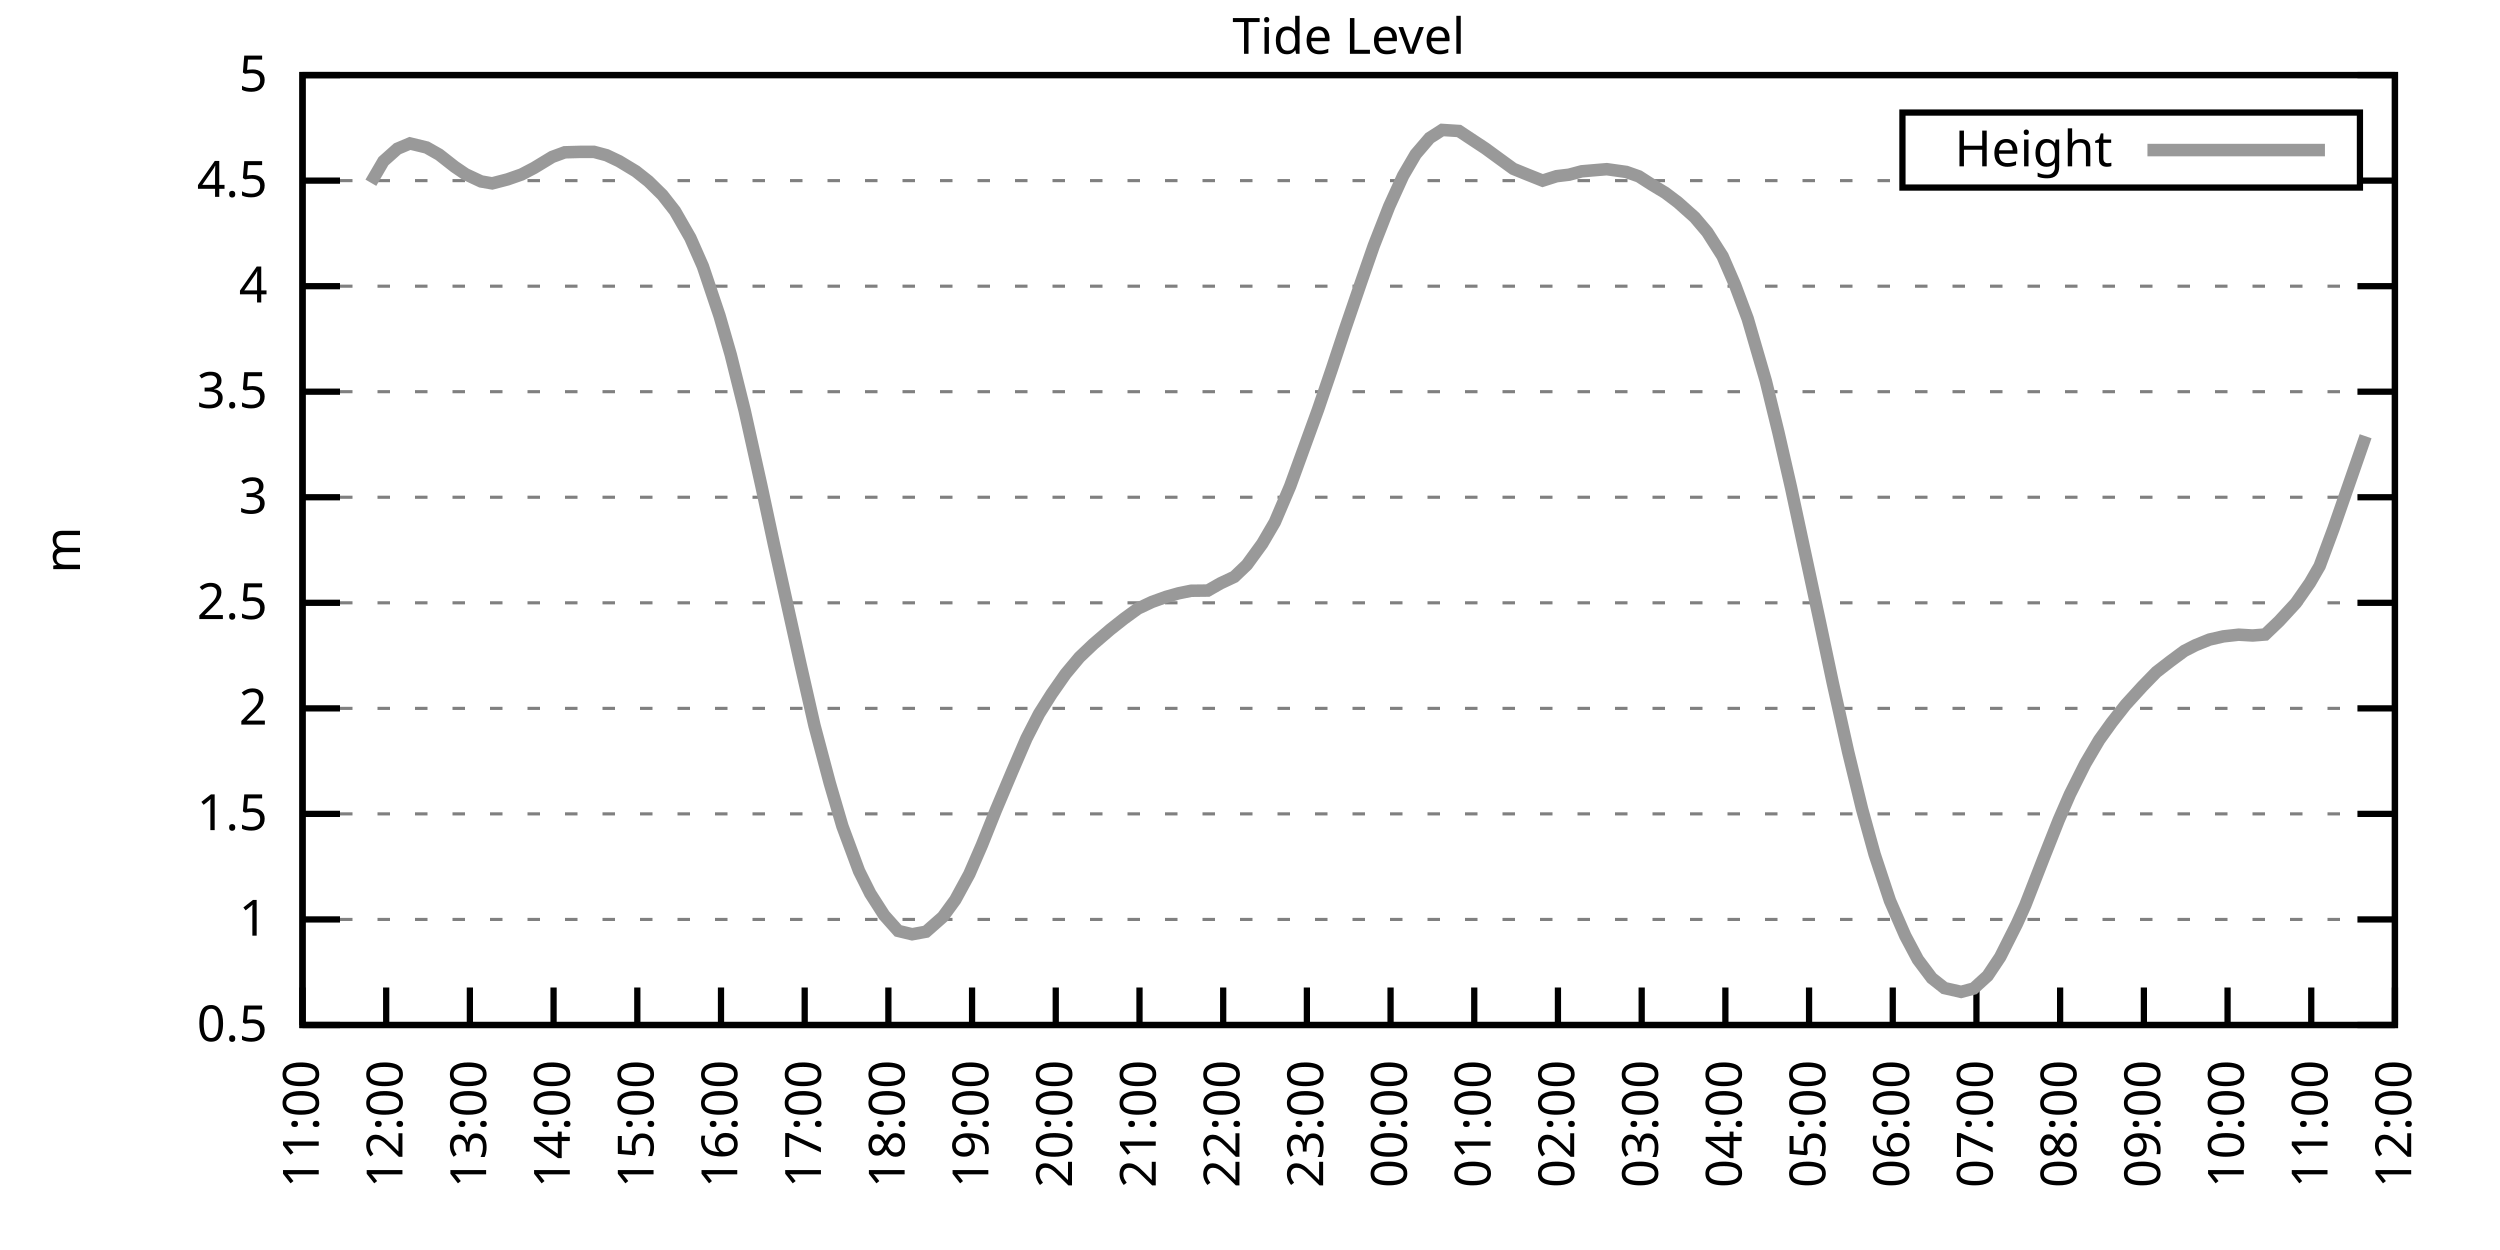
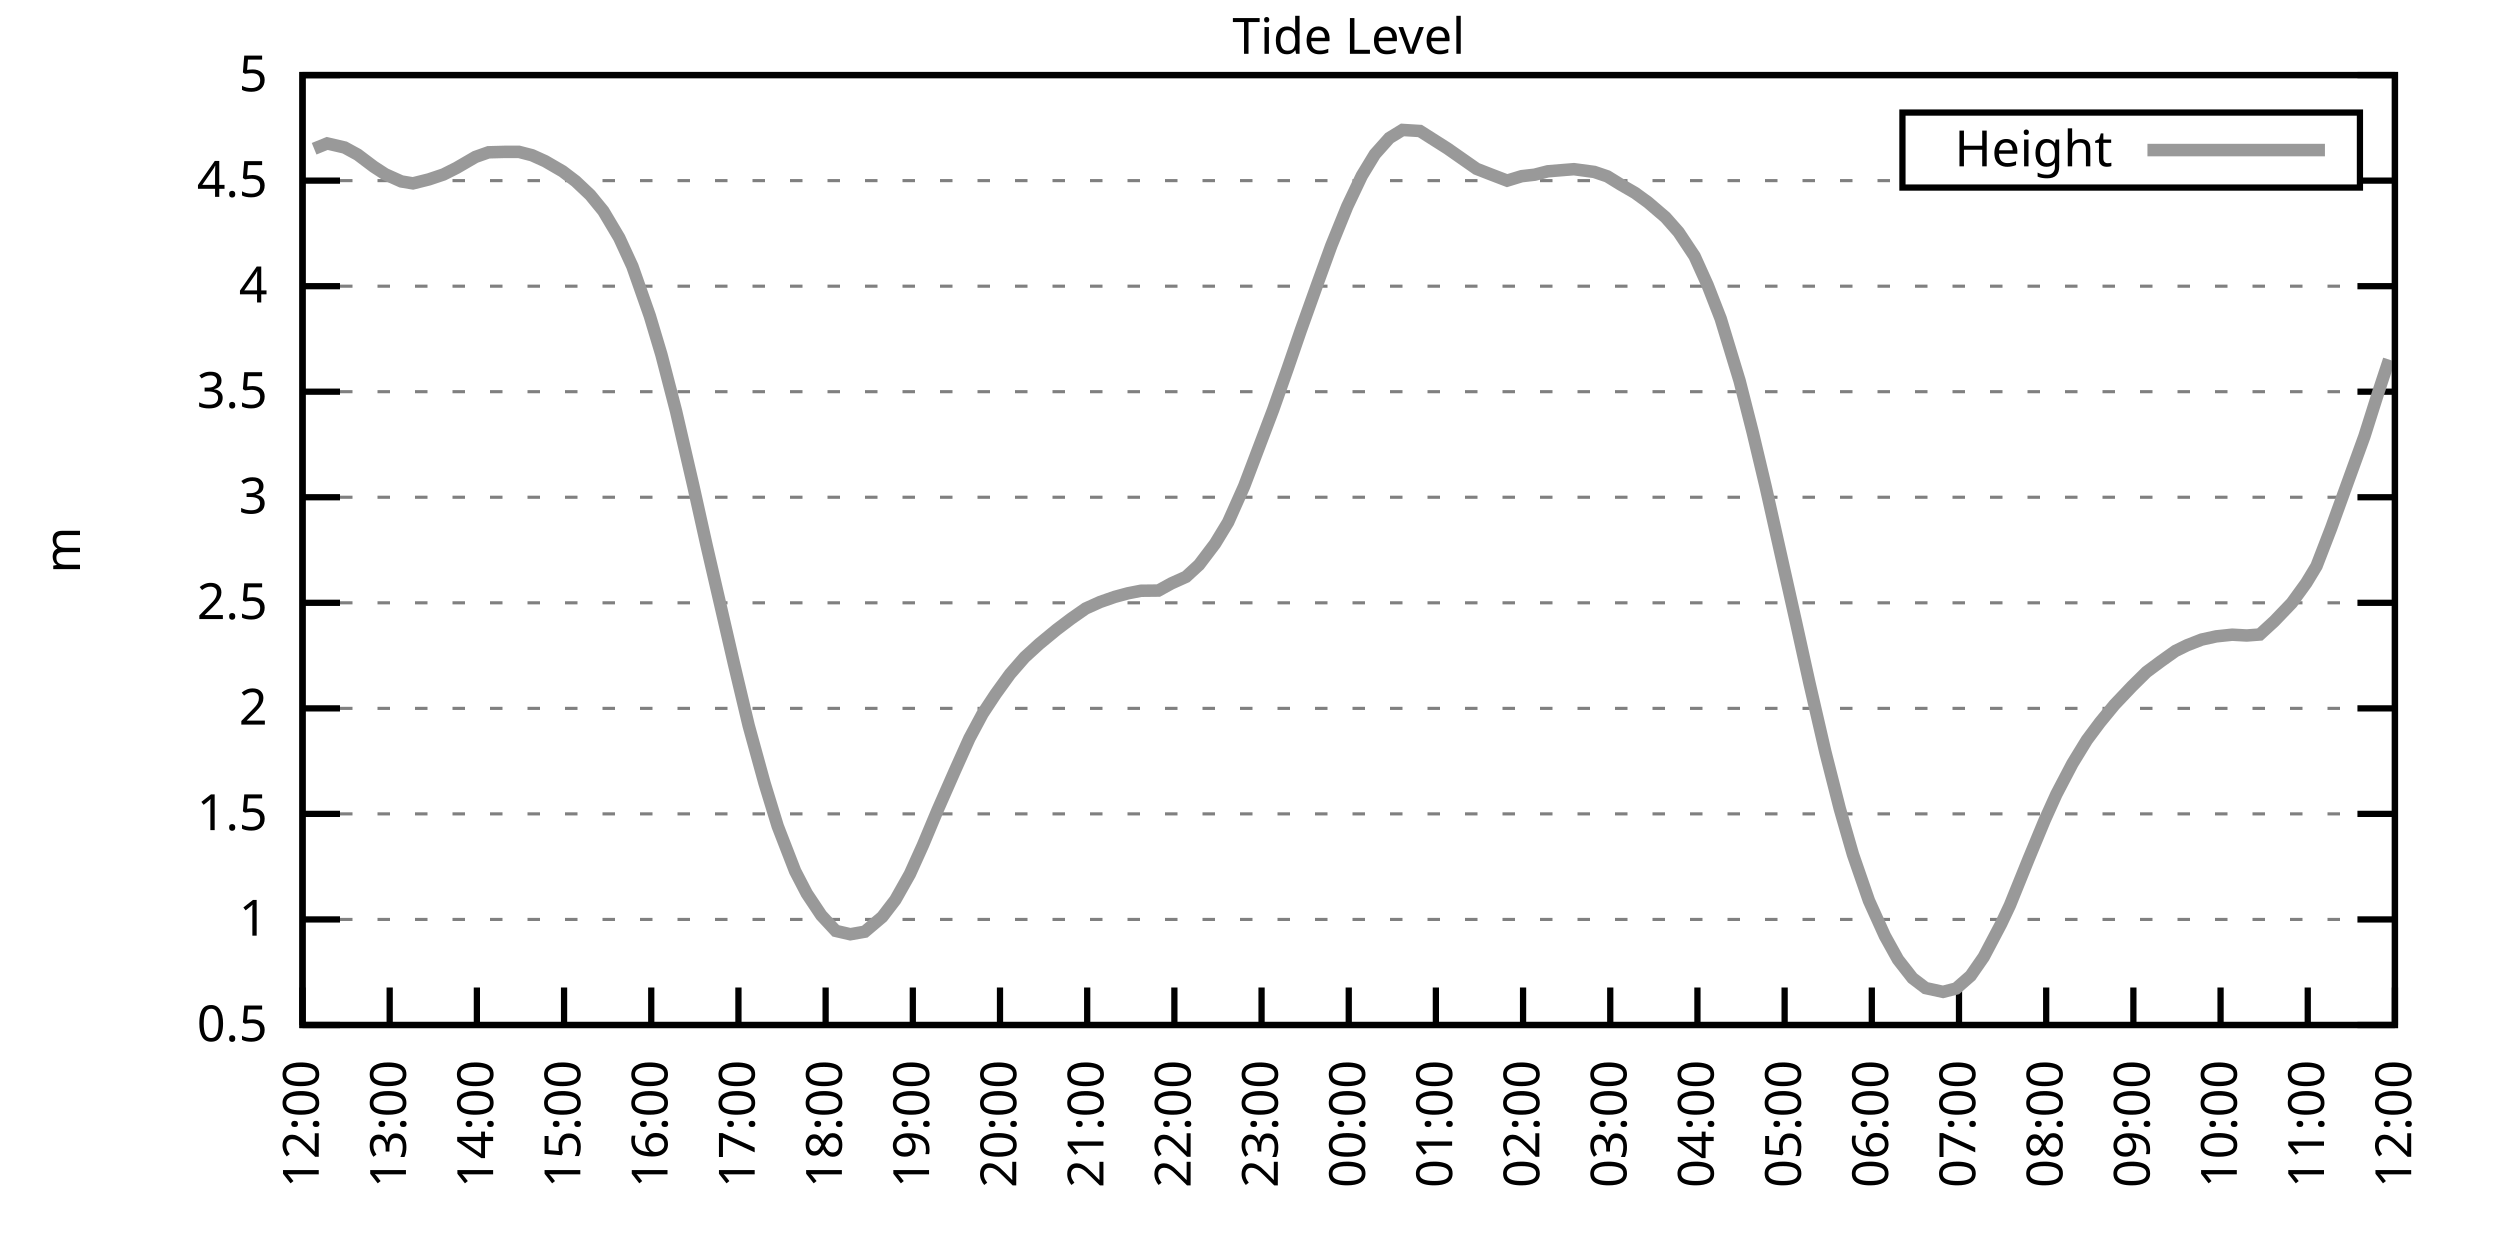
<svg xmlns="http://www.w3.org/2000/svg" xmlns:xlink="http://www.w3.org/1999/xlink" width="400" height="200" viewBox="0 0 400 200">
  <g id="gnuplot_canvas">
    <rect x="0" y="0" width="400" height="200" fill="none" />
    <defs>
      <circle id="gpDot" r="0.5" stroke-width="0.5" stroke="currentColor" />
      <path id="gpPt0" stroke-width="0.333" stroke="currentColor" d="M-1,0 h2 M0,-1 v2" />
      <path id="gpPt1" stroke-width="0.333" stroke="currentColor" d="M-1,-1 L1,1 M1,-1 L-1,1" />
      <path id="gpPt2" stroke-width="0.333" stroke="currentColor" d="M-1,0 L1,0 M0,-1 L0,1 M-1,-1 L1,1 M-1,1 L1,-1" />
      <rect id="gpPt3" stroke-width="0.333" stroke="currentColor" x="-1" y="-1" width="2" height="2" />
      <rect id="gpPt4" stroke-width="0.333" stroke="currentColor" fill="currentColor" x="-1" y="-1" width="2" height="2" />
      <circle id="gpPt5" stroke-width="0.333" stroke="currentColor" cx="0" cy="0" r="1" />
      <use xlink:href="#gpPt5" id="gpPt6" fill="currentColor" stroke="none" />
      <path id="gpPt7" stroke-width="0.333" stroke="currentColor" d="M0,-1.33 L-1.33,0.67 L1.33,0.67 z" />
      <use xlink:href="#gpPt7" id="gpPt8" fill="currentColor" stroke="none" />
      <use xlink:href="#gpPt7" id="gpPt9" stroke="currentColor" transform="rotate(180)" />
      <use xlink:href="#gpPt9" id="gpPt10" fill="currentColor" stroke="none" />
      <use xlink:href="#gpPt3" id="gpPt11" stroke="currentColor" transform="rotate(45)" />
      <use xlink:href="#gpPt11" id="gpPt12" fill="currentColor" stroke="none" />
      <path id="gpPt13" stroke-width="0.333" stroke="currentColor" d="M0,1.330 L1.265,0.411 L0.782,-1.067 L-0.782,-1.076 L-1.265,0.411 z" />
      <use xlink:href="#gpPt13" id="gpPt14" fill="currentColor" stroke="none" />
      <filter id="textbox" filterUnits="objectBoundingBox" x="0" y="0" height="1" width="1">
        <feFlood flood-color="white" flood-opacity="1" result="bgnd" />
        <feComposite in="SourceGraphic" in2="bgnd" operator="atop" />
      </filter>
      <filter id="greybox" filterUnits="objectBoundingBox" x="0" y="0" height="1" width="1">
        <feFlood flood-color="lightgrey" flood-opacity="1" result="grey" />
        <feComposite in="SourceGraphic" in2="grey" operator="atop" />
      </filter>
    </defs>
    <g fill="none" color="white" stroke="currentColor" stroke-width="1.00" stroke-linecap="butt" stroke-linejoin="miter">
</g>
    <g fill="none" color="black" stroke="currentColor" stroke-width="1.00" stroke-linecap="butt" stroke-linejoin="miter">
      <g stroke="none" shape-rendering="crispEdges">
        <polygon fill="rgb(255, 255, 255)" points="48.40,164.00 383.18,164.00 383.18,12.02 48.40,12.02 " />
      </g>
    </g>
    <g fill="none" color="black" stroke="currentColor" stroke-width="1.00" stroke-linecap="butt" stroke-linejoin="miter">
</g>
    <g fill="none" color="black" stroke="black" stroke-width="0.50" stroke-linecap="butt" stroke-linejoin="miter">
</g>
    <g fill="none" color="gray" stroke="currentColor" stroke-width="0.50" stroke-linecap="butt" stroke-linejoin="miter">
      <path stroke="gray" stroke-dasharray="2,4" class="gridline" d="M48.40,164.00 L383.19,164.00  " />
    </g>
    <g fill="none" color="gray" stroke="gray" stroke-width="1.00" stroke-linecap="butt" stroke-linejoin="miter">
</g>
    <g fill="none" color="black" stroke="currentColor" stroke-width="1.00" stroke-linecap="butt" stroke-linejoin="miter">
      <path stroke="black" d="M48.40,164.00 L54.40,164.00 M383.19,164.00 L377.19,164.00  " />
      <g transform="translate(42.80,166.60)" stroke="none" fill="black" font-family="Sans" font-size="8.00" text-anchor="end">
        <text>
          <tspan font-family="Sans"> 0.5</tspan>
        </text>
      </g>
    </g>
    <g fill="none" color="black" stroke="currentColor" stroke-width="1.00" stroke-linecap="butt" stroke-linejoin="miter">
</g>
    <g fill="none" color="black" stroke="black" stroke-width="0.50" stroke-linecap="butt" stroke-linejoin="miter">
</g>
    <g fill="none" color="gray" stroke="currentColor" stroke-width="0.50" stroke-linecap="butt" stroke-linejoin="miter">
      <path stroke="gray" stroke-dasharray="2,4" class="gridline" d="M48.40,147.11 L383.19,147.11  " />
    </g>
    <g fill="none" color="gray" stroke="gray" stroke-width="1.00" stroke-linecap="butt" stroke-linejoin="miter">
</g>
    <g fill="none" color="black" stroke="currentColor" stroke-width="1.00" stroke-linecap="butt" stroke-linejoin="miter">
      <path stroke="black" d="M48.40,147.11 L54.40,147.11 M383.19,147.11 L377.19,147.11  " />
      <g transform="translate(42.80,149.71)" stroke="none" fill="black" font-family="Sans" font-size="8.00" text-anchor="end">
        <text>
          <tspan font-family="Sans"> 1</tspan>
        </text>
      </g>
    </g>
    <g fill="none" color="black" stroke="currentColor" stroke-width="1.00" stroke-linecap="butt" stroke-linejoin="miter">
</g>
    <g fill="none" color="black" stroke="black" stroke-width="0.50" stroke-linecap="butt" stroke-linejoin="miter">
</g>
    <g fill="none" color="gray" stroke="currentColor" stroke-width="0.50" stroke-linecap="butt" stroke-linejoin="miter">
      <path stroke="gray" stroke-dasharray="2,4" class="gridline" d="M48.40,130.22 L383.19,130.22  " />
    </g>
    <g fill="none" color="gray" stroke="gray" stroke-width="1.00" stroke-linecap="butt" stroke-linejoin="miter">
</g>
    <g fill="none" color="black" stroke="currentColor" stroke-width="1.00" stroke-linecap="butt" stroke-linejoin="miter">
      <path stroke="black" d="M48.40,130.22 L54.40,130.22 M383.19,130.22 L377.19,130.22  " />
      <g transform="translate(42.80,132.82)" stroke="none" fill="black" font-family="Sans" font-size="8.00" text-anchor="end">
        <text>
          <tspan font-family="Sans"> 1.5</tspan>
        </text>
      </g>
    </g>
    <g fill="none" color="black" stroke="currentColor" stroke-width="1.00" stroke-linecap="butt" stroke-linejoin="miter">
</g>
    <g fill="none" color="black" stroke="black" stroke-width="0.50" stroke-linecap="butt" stroke-linejoin="miter">
</g>
    <g fill="none" color="gray" stroke="currentColor" stroke-width="0.50" stroke-linecap="butt" stroke-linejoin="miter">
      <path stroke="gray" stroke-dasharray="2,4" class="gridline" d="M48.40,113.34 L383.19,113.34  " />
    </g>
    <g fill="none" color="gray" stroke="gray" stroke-width="1.00" stroke-linecap="butt" stroke-linejoin="miter">
</g>
    <g fill="none" color="black" stroke="currentColor" stroke-width="1.00" stroke-linecap="butt" stroke-linejoin="miter">
      <path stroke="black" d="M48.40,113.34 L54.40,113.34 M383.19,113.34 L377.19,113.34  " />
      <g transform="translate(42.80,115.94)" stroke="none" fill="black" font-family="Sans" font-size="8.00" text-anchor="end">
        <text>
          <tspan font-family="Sans"> 2</tspan>
        </text>
      </g>
    </g>
    <g fill="none" color="black" stroke="currentColor" stroke-width="1.00" stroke-linecap="butt" stroke-linejoin="miter">
</g>
    <g fill="none" color="black" stroke="black" stroke-width="0.50" stroke-linecap="butt" stroke-linejoin="miter">
</g>
    <g fill="none" color="gray" stroke="currentColor" stroke-width="0.50" stroke-linecap="butt" stroke-linejoin="miter">
      <path stroke="gray" stroke-dasharray="2,4" class="gridline" d="M48.40,96.45 L383.19,96.45  " />
    </g>
    <g fill="none" color="gray" stroke="gray" stroke-width="1.00" stroke-linecap="butt" stroke-linejoin="miter">
</g>
    <g fill="none" color="black" stroke="currentColor" stroke-width="1.00" stroke-linecap="butt" stroke-linejoin="miter">
      <path stroke="black" d="M48.40,96.45 L54.40,96.45 M383.19,96.45 L377.19,96.45  " />
      <g transform="translate(42.80,99.05)" stroke="none" fill="black" font-family="Sans" font-size="8.00" text-anchor="end">
        <text>
          <tspan font-family="Sans"> 2.5</tspan>
        </text>
      </g>
    </g>
    <g fill="none" color="black" stroke="currentColor" stroke-width="1.00" stroke-linecap="butt" stroke-linejoin="miter">
</g>
    <g fill="none" color="black" stroke="black" stroke-width="0.50" stroke-linecap="butt" stroke-linejoin="miter">
</g>
    <g fill="none" color="gray" stroke="currentColor" stroke-width="0.50" stroke-linecap="butt" stroke-linejoin="miter">
      <path stroke="gray" stroke-dasharray="2,4" class="gridline" d="M48.40,79.56 L383.19,79.56  " />
    </g>
    <g fill="none" color="gray" stroke="gray" stroke-width="1.00" stroke-linecap="butt" stroke-linejoin="miter">
</g>
    <g fill="none" color="black" stroke="currentColor" stroke-width="1.00" stroke-linecap="butt" stroke-linejoin="miter">
      <path stroke="black" d="M48.40,79.56 L54.40,79.56 M383.19,79.56 L377.19,79.56  " />
      <g transform="translate(42.80,82.16)" stroke="none" fill="black" font-family="Sans" font-size="8.00" text-anchor="end">
        <text>
          <tspan font-family="Sans"> 3</tspan>
        </text>
      </g>
    </g>
    <g fill="none" color="black" stroke="currentColor" stroke-width="1.00" stroke-linecap="butt" stroke-linejoin="miter">
</g>
    <g fill="none" color="black" stroke="black" stroke-width="0.50" stroke-linecap="butt" stroke-linejoin="miter">
</g>
    <g fill="none" color="gray" stroke="currentColor" stroke-width="0.50" stroke-linecap="butt" stroke-linejoin="miter">
      <path stroke="gray" stroke-dasharray="2,4" class="gridline" d="M48.40,62.67 L383.19,62.67  " />
    </g>
    <g fill="none" color="gray" stroke="gray" stroke-width="1.00" stroke-linecap="butt" stroke-linejoin="miter">
</g>
    <g fill="none" color="black" stroke="currentColor" stroke-width="1.00" stroke-linecap="butt" stroke-linejoin="miter">
      <path stroke="black" d="M48.40,62.67 L54.40,62.67 M383.19,62.67 L377.19,62.67  " />
      <g transform="translate(42.80,65.27)" stroke="none" fill="black" font-family="Sans" font-size="8.00" text-anchor="end">
        <text>
          <tspan font-family="Sans"> 3.5</tspan>
        </text>
      </g>
    </g>
    <g fill="none" color="black" stroke="currentColor" stroke-width="1.00" stroke-linecap="butt" stroke-linejoin="miter">
</g>
    <g fill="none" color="black" stroke="black" stroke-width="0.50" stroke-linecap="butt" stroke-linejoin="miter">
</g>
    <g fill="none" color="gray" stroke="currentColor" stroke-width="0.50" stroke-linecap="butt" stroke-linejoin="miter">
      <path stroke="gray" stroke-dasharray="2,4" class="gridline" d="M48.40,45.79 L383.19,45.79  " />
    </g>
    <g fill="none" color="gray" stroke="gray" stroke-width="1.00" stroke-linecap="butt" stroke-linejoin="miter">
</g>
    <g fill="none" color="black" stroke="currentColor" stroke-width="1.00" stroke-linecap="butt" stroke-linejoin="miter">
      <path stroke="black" d="M48.40,45.79 L54.40,45.79 M383.19,45.79 L377.19,45.79  " />
      <g transform="translate(42.80,48.39)" stroke="none" fill="black" font-family="Sans" font-size="8.00" text-anchor="end">
        <text>
          <tspan font-family="Sans"> 4</tspan>
        </text>
      </g>
    </g>
    <g fill="none" color="black" stroke="currentColor" stroke-width="1.00" stroke-linecap="butt" stroke-linejoin="miter">
</g>
    <g fill="none" color="black" stroke="black" stroke-width="0.50" stroke-linecap="butt" stroke-linejoin="miter">
</g>
    <g fill="none" color="gray" stroke="currentColor" stroke-width="0.50" stroke-linecap="butt" stroke-linejoin="miter">
      <path stroke="gray" stroke-dasharray="2,4" class="gridline" d="M48.40,28.90 L304.39,28.90 M377.59,28.90 L383.19,28.90  " />
    </g>
    <g fill="none" color="gray" stroke="gray" stroke-width="1.00" stroke-linecap="butt" stroke-linejoin="miter">
</g>
    <g fill="none" color="black" stroke="currentColor" stroke-width="1.00" stroke-linecap="butt" stroke-linejoin="miter">
      <path stroke="black" d="M48.40,28.90 L54.40,28.90 M383.19,28.90 L377.19,28.90  " />
      <g transform="translate(42.80,31.50)" stroke="none" fill="black" font-family="Sans" font-size="8.00" text-anchor="end">
        <text>
          <tspan font-family="Sans"> 4.5</tspan>
        </text>
      </g>
    </g>
    <g fill="none" color="black" stroke="currentColor" stroke-width="1.00" stroke-linecap="butt" stroke-linejoin="miter">
</g>
    <g fill="none" color="black" stroke="black" stroke-width="0.50" stroke-linecap="butt" stroke-linejoin="miter">
</g>
    <g fill="none" color="gray" stroke="currentColor" stroke-width="0.50" stroke-linecap="butt" stroke-linejoin="miter">
      <path stroke="gray" stroke-dasharray="2,4" class="gridline" d="M48.40,12.01 L383.19,12.01  " />
    </g>
    <g fill="none" color="gray" stroke="gray" stroke-width="1.00" stroke-linecap="butt" stroke-linejoin="miter">
</g>
    <g fill="none" color="black" stroke="currentColor" stroke-width="1.00" stroke-linecap="butt" stroke-linejoin="miter">
      <path stroke="black" d="M48.40,12.01 L54.40,12.01 M383.19,12.01 L377.19,12.01  " />
      <g transform="translate(42.80,14.61)" stroke="none" fill="black" font-family="Sans" font-size="8.00" text-anchor="end">
        <text>
          <tspan font-family="Sans"> 5</tspan>
        </text>
      </g>
    </g>
    <g fill="none" color="black" stroke="currentColor" stroke-width="1.00" stroke-linecap="butt" stroke-linejoin="miter">
      <path stroke="black" d="M48.40,164.00 L48.40,158.00  " />
      <g transform="translate(51.00,169.60) rotate(270.00)" stroke="none" fill="black" font-family="Sans" font-size="8.00" text-anchor="end">
        <text>
-           <tspan font-family="Sans">11:00</tspan>
-         </text>
-       </g>
-     </g>
-     <g fill="none" color="black" stroke="currentColor" stroke-width="1.00" stroke-linecap="butt" stroke-linejoin="miter">
-       <path stroke="black" d="M61.79,164.00 L61.79,158.00  " />
-       <g transform="translate(64.39,169.60) rotate(270.00)" stroke="none" fill="black" font-family="Sans" font-size="8.00" text-anchor="end">
-         <text>
          <tspan font-family="Sans">12:00</tspan>
        </text>
      </g>
    </g>
    <g fill="none" color="black" stroke="currentColor" stroke-width="1.00" stroke-linecap="butt" stroke-linejoin="miter">
-       <path stroke="black" d="M75.18,164.00 L75.18,158.00  " />
-       <g transform="translate(77.78,169.60) rotate(270.00)" stroke="none" fill="black" font-family="Sans" font-size="8.00" text-anchor="end">
+       <path stroke="black" d="M62.35,164.00 L62.35,158.00  " />
+       <g transform="translate(64.95,169.60) rotate(270.00)" stroke="none" fill="black" font-family="Sans" font-size="8.00" text-anchor="end">
        <text>
          <tspan font-family="Sans">13:00</tspan>
        </text>
      </g>
    </g>
    <g fill="none" color="black" stroke="currentColor" stroke-width="1.00" stroke-linecap="butt" stroke-linejoin="miter">
-       <path stroke="black" d="M88.57,164.00 L88.57,158.00  " />
-       <g transform="translate(91.17,169.60) rotate(270.00)" stroke="none" fill="black" font-family="Sans" font-size="8.00" text-anchor="end">
+       <path stroke="black" d="M76.30,164.00 L76.30,158.00  " />
+       <g transform="translate(78.90,169.60) rotate(270.00)" stroke="none" fill="black" font-family="Sans" font-size="8.00" text-anchor="end">
        <text>
          <tspan font-family="Sans">14:00</tspan>
        </text>
      </g>
    </g>
    <g fill="none" color="black" stroke="currentColor" stroke-width="1.00" stroke-linecap="butt" stroke-linejoin="miter">
-       <path stroke="black" d="M101.97,164.00 L101.97,158.00  " />
-       <g transform="translate(104.57,169.60) rotate(270.00)" stroke="none" fill="black" font-family="Sans" font-size="8.00" text-anchor="end">
+       <path stroke="black" d="M90.25,164.00 L90.25,158.00  " />
+       <g transform="translate(92.85,169.60) rotate(270.00)" stroke="none" fill="black" font-family="Sans" font-size="8.00" text-anchor="end">
        <text>
          <tspan font-family="Sans">15:00</tspan>
        </text>
      </g>
    </g>
    <g fill="none" color="black" stroke="currentColor" stroke-width="1.00" stroke-linecap="butt" stroke-linejoin="miter">
-       <path stroke="black" d="M115.36,164.00 L115.36,158.00  " />
-       <g transform="translate(117.96,169.60) rotate(270.00)" stroke="none" fill="black" font-family="Sans" font-size="8.00" text-anchor="end">
+       <path stroke="black" d="M104.20,164.00 L104.20,158.00  " />
+       <g transform="translate(106.80,169.60) rotate(270.00)" stroke="none" fill="black" font-family="Sans" font-size="8.00" text-anchor="end">
        <text>
          <tspan font-family="Sans">16:00</tspan>
        </text>
      </g>
    </g>
    <g fill="none" color="black" stroke="currentColor" stroke-width="1.00" stroke-linecap="butt" stroke-linejoin="miter">
-       <path stroke="black" d="M128.75,164.00 L128.75,158.00  " />
-       <g transform="translate(131.35,169.60) rotate(270.00)" stroke="none" fill="black" font-family="Sans" font-size="8.00" text-anchor="end">
+       <path stroke="black" d="M118.15,164.00 L118.15,158.00  " />
+       <g transform="translate(120.75,169.60) rotate(270.00)" stroke="none" fill="black" font-family="Sans" font-size="8.00" text-anchor="end">
        <text>
          <tspan font-family="Sans">17:00</tspan>
        </text>
      </g>
    </g>
    <g fill="none" color="black" stroke="currentColor" stroke-width="1.00" stroke-linecap="butt" stroke-linejoin="miter">
-       <path stroke="black" d="M142.14,164.00 L142.14,158.00  " />
-       <g transform="translate(144.74,169.60) rotate(270.00)" stroke="none" fill="black" font-family="Sans" font-size="8.00" text-anchor="end">
+       <path stroke="black" d="M132.10,164.00 L132.10,158.00  " />
+       <g transform="translate(134.70,169.60) rotate(270.00)" stroke="none" fill="black" font-family="Sans" font-size="8.00" text-anchor="end">
        <text>
          <tspan font-family="Sans">18:00</tspan>
        </text>
      </g>
    </g>
    <g fill="none" color="black" stroke="currentColor" stroke-width="1.00" stroke-linecap="butt" stroke-linejoin="miter">
-       <path stroke="black" d="M155.53,164.00 L155.53,158.00  " />
-       <g transform="translate(158.13,169.60) rotate(270.00)" stroke="none" fill="black" font-family="Sans" font-size="8.00" text-anchor="end">
+       <path stroke="black" d="M146.05,164.00 L146.05,158.00  " />
+       <g transform="translate(148.65,169.60) rotate(270.00)" stroke="none" fill="black" font-family="Sans" font-size="8.00" text-anchor="end">
        <text>
          <tspan font-family="Sans">19:00</tspan>
        </text>
      </g>
    </g>
    <g fill="none" color="black" stroke="currentColor" stroke-width="1.00" stroke-linecap="butt" stroke-linejoin="miter">
-       <path stroke="black" d="M168.92,164.00 L168.92,158.00  " />
-       <g transform="translate(171.52,169.60) rotate(270.00)" stroke="none" fill="black" font-family="Sans" font-size="8.00" text-anchor="end">
+       <path stroke="black" d="M160.00,164.00 L160.00,158.00  " />
+       <g transform="translate(162.60,169.60) rotate(270.00)" stroke="none" fill="black" font-family="Sans" font-size="8.00" text-anchor="end">
        <text>
          <tspan font-family="Sans">20:00</tspan>
        </text>
      </g>
    </g>
    <g fill="none" color="black" stroke="currentColor" stroke-width="1.00" stroke-linecap="butt" stroke-linejoin="miter">
-       <path stroke="black" d="M182.32,164.00 L182.32,158.00  " />
-       <g transform="translate(184.92,169.60) rotate(270.00)" stroke="none" fill="black" font-family="Sans" font-size="8.00" text-anchor="end">
+       <path stroke="black" d="M173.95,164.00 L173.95,158.00  " />
+       <g transform="translate(176.55,169.60) rotate(270.00)" stroke="none" fill="black" font-family="Sans" font-size="8.00" text-anchor="end">
        <text>
          <tspan font-family="Sans">21:00</tspan>
        </text>
      </g>
    </g>
    <g fill="none" color="black" stroke="currentColor" stroke-width="1.00" stroke-linecap="butt" stroke-linejoin="miter">
-       <path stroke="black" d="M195.71,164.00 L195.71,158.00  " />
-       <g transform="translate(198.31,169.60) rotate(270.00)" stroke="none" fill="black" font-family="Sans" font-size="8.00" text-anchor="end">
+       <path stroke="black" d="M187.90,164.00 L187.90,158.00  " />
+       <g transform="translate(190.50,169.60) rotate(270.00)" stroke="none" fill="black" font-family="Sans" font-size="8.00" text-anchor="end">
        <text>
          <tspan font-family="Sans">22:00</tspan>
        </text>
      </g>
    </g>
    <g fill="none" color="black" stroke="currentColor" stroke-width="1.00" stroke-linecap="butt" stroke-linejoin="miter">
-       <path stroke="black" d="M209.10,164.00 L209.10,158.00  " />
-       <g transform="translate(211.70,169.60) rotate(270.00)" stroke="none" fill="black" font-family="Sans" font-size="8.00" text-anchor="end">
+       <path stroke="black" d="M201.85,164.00 L201.85,158.00  " />
+       <g transform="translate(204.45,169.60) rotate(270.00)" stroke="none" fill="black" font-family="Sans" font-size="8.00" text-anchor="end">
        <text>
          <tspan font-family="Sans">23:00</tspan>
        </text>
      </g>
    </g>
    <g fill="none" color="black" stroke="currentColor" stroke-width="1.00" stroke-linecap="butt" stroke-linejoin="miter">
-       <path stroke="black" d="M222.49,164.00 L222.49,158.00  " />
-       <g transform="translate(225.09,169.60) rotate(270.00)" stroke="none" fill="black" font-family="Sans" font-size="8.00" text-anchor="end">
+       <path stroke="black" d="M215.80,164.00 L215.80,158.00  " />
+       <g transform="translate(218.40,169.60) rotate(270.00)" stroke="none" fill="black" font-family="Sans" font-size="8.00" text-anchor="end">
        <text>
          <tspan font-family="Sans">00:00</tspan>
        </text>
      </g>
    </g>
    <g fill="none" color="black" stroke="currentColor" stroke-width="1.00" stroke-linecap="butt" stroke-linejoin="miter">
-       <path stroke="black" d="M235.88,164.00 L235.88,158.00  " />
-       <g transform="translate(238.48,169.60) rotate(270.00)" stroke="none" fill="black" font-family="Sans" font-size="8.00" text-anchor="end">
+       <path stroke="black" d="M229.74,164.00 L229.74,158.00  " />
+       <g transform="translate(232.34,169.60) rotate(270.00)" stroke="none" fill="black" font-family="Sans" font-size="8.00" text-anchor="end">
        <text>
          <tspan font-family="Sans">01:00</tspan>
        </text>
      </g>
    </g>
    <g fill="none" color="black" stroke="currentColor" stroke-width="1.00" stroke-linecap="butt" stroke-linejoin="miter">
-       <path stroke="black" d="M249.27,164.00 L249.27,158.00  " />
-       <g transform="translate(251.87,169.60) rotate(270.00)" stroke="none" fill="black" font-family="Sans" font-size="8.00" text-anchor="end">
+       <path stroke="black" d="M243.69,164.00 L243.69,158.00  " />
+       <g transform="translate(246.29,169.60) rotate(270.00)" stroke="none" fill="black" font-family="Sans" font-size="8.00" text-anchor="end">
        <text>
          <tspan font-family="Sans">02:00</tspan>
        </text>
      </g>
    </g>
    <g fill="none" color="black" stroke="currentColor" stroke-width="1.00" stroke-linecap="butt" stroke-linejoin="miter">
-       <path stroke="black" d="M262.67,164.00 L262.67,158.00  " />
-       <g transform="translate(265.27,169.60) rotate(270.00)" stroke="none" fill="black" font-family="Sans" font-size="8.00" text-anchor="end">
+       <path stroke="black" d="M257.64,164.00 L257.64,158.00  " />
+       <g transform="translate(260.24,169.60) rotate(270.00)" stroke="none" fill="black" font-family="Sans" font-size="8.00" text-anchor="end">
        <text>
          <tspan font-family="Sans">03:00</tspan>
        </text>
      </g>
    </g>
    <g fill="none" color="black" stroke="currentColor" stroke-width="1.00" stroke-linecap="butt" stroke-linejoin="miter">
-       <path stroke="black" d="M276.06,164.00 L276.06,158.00  " />
-       <g transform="translate(278.66,169.60) rotate(270.00)" stroke="none" fill="black" font-family="Sans" font-size="8.00" text-anchor="end">
+       <path stroke="black" d="M271.59,164.00 L271.59,158.00  " />
+       <g transform="translate(274.19,169.60) rotate(270.00)" stroke="none" fill="black" font-family="Sans" font-size="8.00" text-anchor="end">
        <text>
          <tspan font-family="Sans">04:00</tspan>
        </text>
      </g>
    </g>
    <g fill="none" color="black" stroke="currentColor" stroke-width="1.00" stroke-linecap="butt" stroke-linejoin="miter">
-       <path stroke="black" d="M289.45,164.00 L289.45,158.00  " />
-       <g transform="translate(292.05,169.60) rotate(270.00)" stroke="none" fill="black" font-family="Sans" font-size="8.00" text-anchor="end">
+       <path stroke="black" d="M285.54,164.00 L285.54,158.00  " />
+       <g transform="translate(288.14,169.60) rotate(270.00)" stroke="none" fill="black" font-family="Sans" font-size="8.00" text-anchor="end">
        <text>
          <tspan font-family="Sans">05:00</tspan>
        </text>
      </g>
    </g>
    <g fill="none" color="black" stroke="currentColor" stroke-width="1.00" stroke-linecap="butt" stroke-linejoin="miter">
-       <path stroke="black" d="M302.84,164.00 L302.84,158.00  " />
-       <g transform="translate(305.44,169.60) rotate(270.00)" stroke="none" fill="black" font-family="Sans" font-size="8.00" text-anchor="end">
+       <path stroke="black" d="M299.49,164.00 L299.49,158.00  " />
+       <g transform="translate(302.09,169.60) rotate(270.00)" stroke="none" fill="black" font-family="Sans" font-size="8.00" text-anchor="end">
        <text>
          <tspan font-family="Sans">06:00</tspan>
        </text>
      </g>
    </g>
    <g fill="none" color="black" stroke="currentColor" stroke-width="1.00" stroke-linecap="butt" stroke-linejoin="miter">
-       <path stroke="black" d="M316.23,164.00 L316.23,158.00  " />
-       <g transform="translate(318.83,169.60) rotate(270.00)" stroke="none" fill="black" font-family="Sans" font-size="8.00" text-anchor="end">
+       <path stroke="black" d="M313.44,164.00 L313.44,158.00  " />
+       <g transform="translate(316.04,169.60) rotate(270.00)" stroke="none" fill="black" font-family="Sans" font-size="8.00" text-anchor="end">
        <text>
          <tspan font-family="Sans">07:00</tspan>
        </text>
      </g>
    </g>
    <g fill="none" color="black" stroke="currentColor" stroke-width="1.00" stroke-linecap="butt" stroke-linejoin="miter">
-       <path stroke="black" d="M329.62,164.00 L329.62,158.00  " />
-       <g transform="translate(332.22,169.60) rotate(270.00)" stroke="none" fill="black" font-family="Sans" font-size="8.00" text-anchor="end">
+       <path stroke="black" d="M327.39,164.00 L327.39,158.00  " />
+       <g transform="translate(329.99,169.60) rotate(270.00)" stroke="none" fill="black" font-family="Sans" font-size="8.00" text-anchor="end">
        <text>
          <tspan font-family="Sans">08:00</tspan>
        </text>
      </g>
    </g>
    <g fill="none" color="black" stroke="currentColor" stroke-width="1.00" stroke-linecap="butt" stroke-linejoin="miter">
-       <path stroke="black" d="M343.02,164.00 L343.02,158.00  " />
-       <g transform="translate(345.62,169.60) rotate(270.00)" stroke="none" fill="black" font-family="Sans" font-size="8.00" text-anchor="end">
+       <path stroke="black" d="M341.34,164.00 L341.34,158.00  " />
+       <g transform="translate(343.94,169.60) rotate(270.00)" stroke="none" fill="black" font-family="Sans" font-size="8.00" text-anchor="end">
        <text>
          <tspan font-family="Sans">09:00</tspan>
        </text>
      </g>
    </g>
    <g fill="none" color="black" stroke="currentColor" stroke-width="1.00" stroke-linecap="butt" stroke-linejoin="miter">
-       <path stroke="black" d="M356.41,164.00 L356.41,158.00  " />
-       <g transform="translate(359.01,169.60) rotate(270.00)" stroke="none" fill="black" font-family="Sans" font-size="8.00" text-anchor="end">
+       <path stroke="black" d="M355.29,164.00 L355.29,158.00  " />
+       <g transform="translate(357.89,169.60) rotate(270.00)" stroke="none" fill="black" font-family="Sans" font-size="8.00" text-anchor="end">
        <text>
          <tspan font-family="Sans">10:00</tspan>
        </text>
      </g>
    </g>
    <g fill="none" color="black" stroke="currentColor" stroke-width="1.00" stroke-linecap="butt" stroke-linejoin="miter">
-       <path stroke="black" d="M369.80,164.00 L369.80,158.00  " />
-       <g transform="translate(372.40,169.60) rotate(270.00)" stroke="none" fill="black" font-family="Sans" font-size="8.00" text-anchor="end">
+       <path stroke="black" d="M369.24,164.00 L369.24,158.00  " />
+       <g transform="translate(371.84,169.60) rotate(270.00)" stroke="none" fill="black" font-family="Sans" font-size="8.00" text-anchor="end">
        <text>
          <tspan font-family="Sans">11:00</tspan>
        </text>
      </g>
    </g>
    <g fill="none" color="black" stroke="currentColor" stroke-width="1.00" stroke-linecap="butt" stroke-linejoin="miter">
      <path stroke="black" d="M383.19,164.00 L383.19,158.00  " />
      <g transform="translate(385.79,169.60) rotate(270.00)" stroke="none" fill="black" font-family="Sans" font-size="8.00" text-anchor="end">
        <text>
          <tspan font-family="Sans">12:00</tspan>
        </text>
      </g>
    </g>
    <g fill="none" color="black" stroke="currentColor" stroke-width="1.00" stroke-linecap="butt" stroke-linejoin="miter">
</g>
    <g fill="none" color="black" stroke="currentColor" stroke-width="1.00" stroke-linecap="butt" stroke-linejoin="miter">
      <path stroke="black" d="M48.40,12.01 L48.40,164.00 L383.19,164.00 L383.19,12.01 L48.40,12.01 Z  " />
    </g>
    <g fill="none" color="black" stroke="currentColor" stroke-width="1.00" stroke-linecap="butt" stroke-linejoin="miter">
</g>
    <g fill="none" color="black" stroke="currentColor" stroke-width="1.00" stroke-linecap="butt" stroke-linejoin="miter">
      <path stroke="black" d="M304.39,30.01 L304.39,18.01 L377.59,18.01 L377.59,30.01 L304.39,30.01 Z  " />
    </g>
    <g id="Tide_level_plot_1">
      <g fill="none" color="white" stroke="black" stroke-width="2.00" stroke-linecap="butt" stroke-linejoin="miter">
</g>
      <g fill="none" color="black" stroke="currentColor" stroke-width="2.00" stroke-linecap="butt" stroke-linejoin="miter">
        <g transform="translate(337.99,26.61)" stroke="none" fill="black" font-family="Sans" font-size="8.00" text-anchor="end">
          <text>
            <tspan font-family="Sans">Height</tspan>
          </text>
        </g>
      </g>
      <g fill="none" color="black" stroke="currentColor" stroke-width="2.00" stroke-linecap="butt" stroke-linejoin="miter">
-         <path stroke="rgb(153, 153, 153)" d="M343.59,24.01 L371.99,24.01 M59.34,29.24 L61.35,25.79 L63.58,23.80 L65.59,22.95 L68.26,23.60 L70.27,24.74   L72.73,26.67 L74.51,27.88 L76.97,29.03 L78.75,29.34 L81.21,28.70 L83.44,27.92 L85.45,26.87 L88.35,25.11   L90.36,24.37 L92.82,24.30 L95.05,24.30 L97.06,24.84 L99.06,25.79 L101.74,27.41 L103.75,29.00 L105.98,31.19   L107.99,33.76 L110.45,38.05 L112.46,42.61 L115.13,50.55 L116.92,56.76 L119.15,65.71 L121.83,77.77 L123.84,87.16   L126.07,97.23 L128.08,106.28 L130.31,116.07 L132.77,125.33 L134.78,132.18 L137.45,139.38 L139.24,142.96 L141.47,146.44   L143.70,148.94 L145.94,149.48 L148.17,149.07 L150.85,146.71 L152.85,143.97 L155.09,139.85 L157.10,135.22 L159.33,129.65   L162.01,123.30 L164.24,118.13 L166.25,114.21 L168.25,111.04 L170.49,107.83 L172.72,105.16 L174.95,103.04 L177.63,100.74   L179.86,98.98 L182.09,97.36 L184.32,96.31 L186.56,95.50 L188.57,94.93 L190.57,94.52 L193.25,94.49 L195.26,93.34   L197.49,92.29 L199.50,90.37 L201.96,86.99 L203.97,83.55 L206.42,77.80 L210.88,65.54 L213.12,58.96 L215.13,52.88   L217.80,45.08 L219.81,39.30 L222.27,33.02 L224.50,28.12 L226.51,24.68 L228.74,22.08 L230.75,20.79 L233.43,20.96   L237.67,23.76 L239.90,25.39 L242.13,27.01 L244.36,27.92 L246.82,28.90 L249.05,28.19 L251.06,27.95 L253.07,27.41   L255.75,27.18 L257.09,27.07 L260.21,27.51 L262.22,28.22 L264.23,29.51 L266.46,30.86 L268.47,32.38 L271.15,34.77   L273.16,37.14 L275.61,40.99 L277.62,45.62 L279.63,50.99 L282.53,60.95 L284.54,69.16 L286.55,77.94 L291.23,99.73   L293.24,109.25 L295.70,120.29 L297.93,129.45 L299.94,136.71 L302.39,144.11 L304.85,149.75 L306.86,153.53 L309.09,156.50   L311.10,158.09 L313.78,158.70 L315.79,158.16 L318.02,156.13 L320.03,153.12 L322.70,147.82 L324.04,144.85 L326.95,137.38   L329.40,131.20 L331.19,127.08 L333.64,122.19 L335.87,118.40 L337.88,115.60 L340.11,112.76 L342.79,109.82 L345.02,107.53   L347.26,105.80 L349.49,104.15 L351.27,103.24 L353.51,102.33 L355.74,101.82 L358.19,101.55 L360.42,101.68 L362.43,101.52   L364.66,99.39 L367.34,96.48 L369.58,93.27 L371.14,90.57 L373.37,84.56 L376.27,76.22 L378.50,69.80  " />
+         <path stroke="rgb(153, 153, 153)" d="M343.59,24.01 L371.99,24.01 M50.26,23.80 L52.35,22.95 L55.14,23.60 L57.23,24.74 L59.79,26.67 L61.65,27.88   L64.21,29.03 L66.07,29.34 L68.63,28.70 L70.95,27.92 L73.04,26.87 L76.07,25.11 L78.16,24.37 L80.72,24.30   L83.04,24.30 L85.13,24.84 L87.23,25.79 L90.02,27.41 L92.11,29.00 L94.43,31.19 L96.53,33.76 L99.08,38.05   L101.18,42.61 L103.97,50.55 L105.83,56.76 L108.15,65.71 L110.94,77.77 L113.03,87.16 L115.36,97.23 L117.45,106.28   L119.78,116.07 L122.33,125.33 L124.43,132.18 L127.22,139.38 L129.08,142.96 L131.40,146.44 L133.72,148.94 L136.05,149.48   L138.37,149.07 L141.16,146.71 L143.26,143.97 L145.58,139.85 L147.67,135.22 L150.00,129.65 L152.79,123.30 L155.11,118.13   L157.21,114.21 L159.30,111.04 L161.62,107.83 L163.95,105.16 L166.27,103.04 L169.06,100.74 L171.39,98.98 L173.71,97.36   L176.04,96.31 L178.36,95.50 L180.46,94.93 L182.55,94.52 L185.34,94.49 L187.43,93.34 L189.76,92.29 L191.85,90.37   L194.41,86.99 L196.50,83.55 L199.06,77.80 L203.71,65.54 L206.03,58.96 L208.12,52.88 L210.91,45.08 L213.01,39.30   L215.56,33.02 L217.89,28.12 L219.98,24.68 L222.30,22.08 L224.40,20.79 L227.19,20.96 L231.60,23.76 L233.93,25.39   L236.25,27.01 L238.58,27.92 L241.14,28.90 L243.46,28.19 L245.55,27.95 L247.65,27.41 L250.44,27.18 L251.83,27.07   L255.09,27.51 L257.18,28.22 L259.27,29.51 L261.60,30.86 L263.69,32.38 L266.48,34.77 L268.57,37.14 L271.13,40.99   L273.22,45.62 L275.31,50.99 L278.34,60.95 L280.43,69.16 L282.52,77.94 L287.40,99.73 L289.50,109.25 L292.05,120.29   L294.38,129.45 L296.47,136.71 L299.03,144.11 L301.58,149.75 L303.68,153.53 L306.00,156.50 L308.09,158.09 L310.88,158.70   L312.98,158.16 L315.30,156.13 L317.39,153.12 L320.18,147.82 L321.58,144.85 L324.60,137.38 L327.16,131.20 L329.02,127.08   L331.58,122.19 L333.90,118.40 L335.99,115.60 L338.32,112.76 L341.11,109.82 L343.43,107.53 L345.76,105.80 L348.08,104.15   L349.94,103.24 L352.27,102.33 L354.59,101.82 L357.15,101.55 L359.48,101.68 L361.57,101.52 L363.89,99.39 L366.68,96.48   L369.01,93.27 L370.64,90.57 L372.96,84.56 L375.98,76.22 L378.31,69.80 L380.63,62.47 L382.26,57.54  " />
      </g>
    </g>
    <g fill="none" color="black" stroke="currentColor" stroke-width="2.00" stroke-linecap="butt" stroke-linejoin="miter">
</g>
    <g fill="none" color="black" stroke="black" stroke-width="1.00" stroke-linecap="butt" stroke-linejoin="miter">
</g>
    <g fill="none" color="black" stroke="currentColor" stroke-width="1.00" stroke-linecap="butt" stroke-linejoin="miter">
      <path stroke="black" d="M48.40,12.01 L48.40,164.00 L383.19,164.00 L383.19,12.01 L48.40,12.01 Z  " />
      <g transform="translate(12.80,88.01) rotate(270.00)" stroke="none" fill="black" font-family="Sans" font-size="8.00" text-anchor="middle">
        <text>
          <tspan font-family="Sans">m</tspan>
        </text>
      </g>
    </g>
    <g fill="none" color="black" stroke="currentColor" stroke-width="1.00" stroke-linecap="butt" stroke-linejoin="miter">
</g>
    <g fill="none" color="black" stroke="currentColor" stroke-width="1.00" stroke-linecap="butt" stroke-linejoin="miter">
      <g transform="translate(215.79,8.61)" stroke="none" fill="black" font-family="Sans" font-size="8.00" text-anchor="middle">
        <text>
          <tspan font-family="Sans">Tide Level</tspan>
        </text>
      </g>
    </g>
    <g fill="none" color="black" stroke="currentColor" stroke-width="1.00" stroke-linecap="butt" stroke-linejoin="miter">
</g>
  </g>
</svg>
